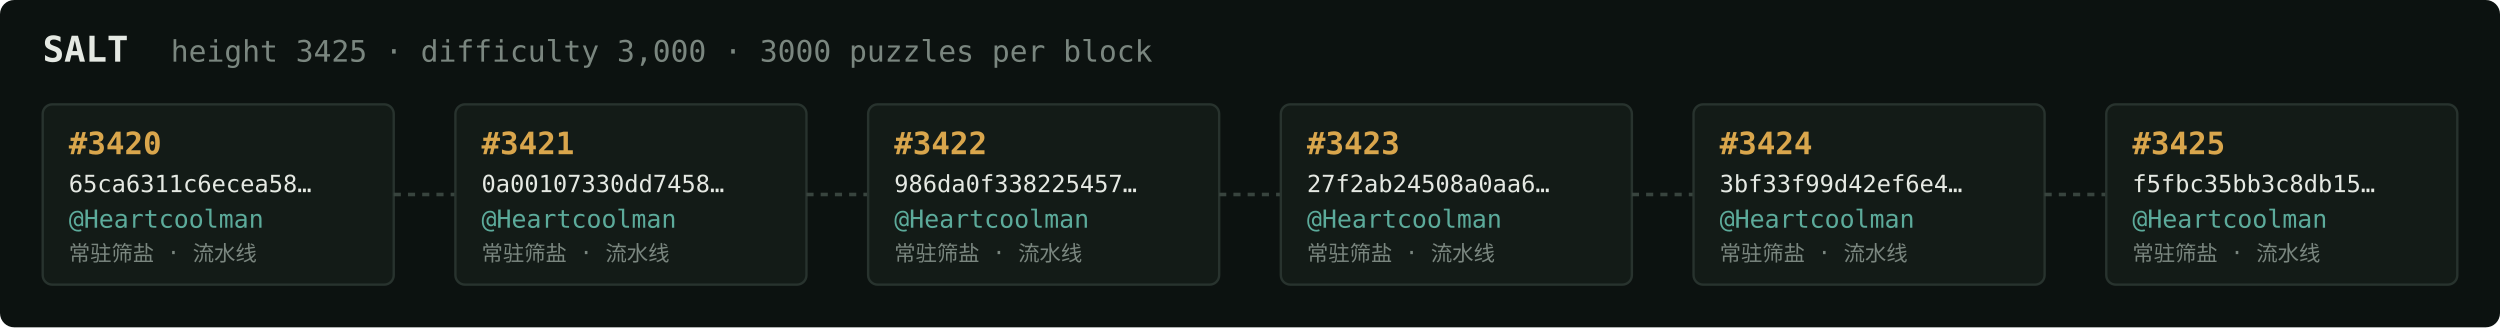
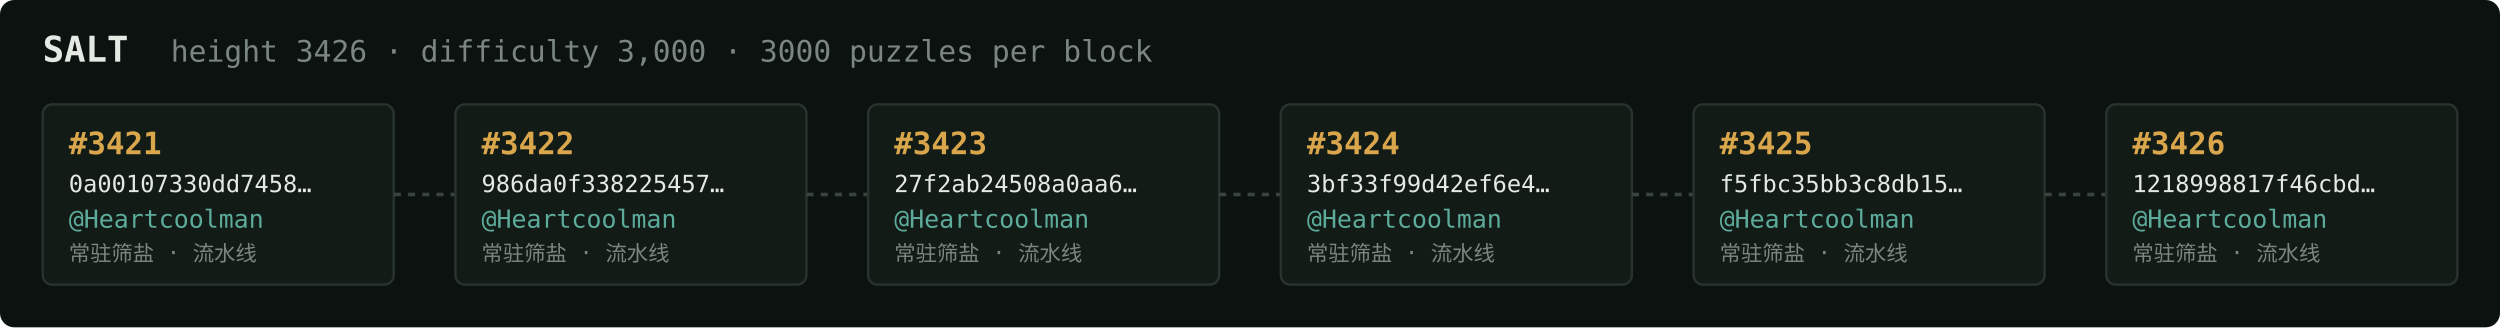
<svg xmlns="http://www.w3.org/2000/svg" width="1054" height="138" viewBox="0 0 1054 138" font-family="ui-monospace,SFMono-Regular,Menlo,monospace">
  <rect fill="#0c1210" width="1054" height="138" rx="6" />
  <text x="18" y="26" fill="#e5e9e3" font-size="15" font-weight="700">SALT</text>
-   <text x="72" y="26" fill="#7a867f" font-size="12.5">height 3425 · difficulty 3,000 · 3000 puzzles per block</text>
+   <text x="72" y="26" fill="#7a867f" font-size="12.5">height 3426 · difficulty 3,000 · 3000 puzzles per block</text>
  <rect x="18" y="44" width="148" height="76" rx="4" fill="#131b17" stroke="#28332e" stroke-width="1" />
-   <text x="29" y="65" fill="#d9a64c" font-size="13" font-weight="700">#3420</text>
-   <text x="29" y="81" fill="#e5e9e3" font-size="10">65ca6311c6ecea58…</text>
+   <text x="29" y="65" fill="#d9a64c" font-size="13" font-weight="700">#3421</text>
+   <text x="29" y="81" fill="#e5e9e3" font-size="10">0a00107330dd7458…</text>
  <text x="29" y="96" fill="#5cab9b" font-size="10.5">@Heartcoolman</text>
  <text x="29" y="110" fill="#7a867f" font-size="9">常驻筛盐 · 流水线</text>
  <line x1="166" y1="82.0" x2="192" y2="82.0" stroke="#38443e" stroke-width="1.5" stroke-dasharray="3 3" />
  <rect x="192" y="44" width="148" height="76" rx="4" fill="#131b17" stroke="#28332e" stroke-width="1" />
-   <text x="203" y="65" fill="#d9a64c" font-size="13" font-weight="700">#3421</text>
-   <text x="203" y="81" fill="#e5e9e3" font-size="10">0a00107330dd7458…</text>
+   <text x="203" y="65" fill="#d9a64c" font-size="13" font-weight="700">#3422</text>
+   <text x="203" y="81" fill="#e5e9e3" font-size="10">986da0f338225457…</text>
  <text x="203" y="96" fill="#5cab9b" font-size="10.5">@Heartcoolman</text>
  <text x="203" y="110" fill="#7a867f" font-size="9">常驻筛盐 · 流水线</text>
  <line x1="340" y1="82.0" x2="366" y2="82.0" stroke="#38443e" stroke-width="1.5" stroke-dasharray="3 3" />
  <rect x="366" y="44" width="148" height="76" rx="4" fill="#131b17" stroke="#28332e" stroke-width="1" />
-   <text x="377" y="65" fill="#d9a64c" font-size="13" font-weight="700">#3422</text>
-   <text x="377" y="81" fill="#e5e9e3" font-size="10">986da0f338225457…</text>
+   <text x="377" y="65" fill="#d9a64c" font-size="13" font-weight="700">#3423</text>
+   <text x="377" y="81" fill="#e5e9e3" font-size="10">27f2ab24508a0aa6…</text>
  <text x="377" y="96" fill="#5cab9b" font-size="10.5">@Heartcoolman</text>
  <text x="377" y="110" fill="#7a867f" font-size="9">常驻筛盐 · 流水线</text>
  <line x1="514" y1="82.0" x2="540" y2="82.0" stroke="#38443e" stroke-width="1.5" stroke-dasharray="3 3" />
  <rect x="540" y="44" width="148" height="76" rx="4" fill="#131b17" stroke="#28332e" stroke-width="1" />
-   <text x="551" y="65" fill="#d9a64c" font-size="13" font-weight="700">#3423</text>
-   <text x="551" y="81" fill="#e5e9e3" font-size="10">27f2ab24508a0aa6…</text>
+   <text x="551" y="65" fill="#d9a64c" font-size="13" font-weight="700">#3424</text>
+   <text x="551" y="81" fill="#e5e9e3" font-size="10">3bf33f99d42ef6e4…</text>
  <text x="551" y="96" fill="#5cab9b" font-size="10.5">@Heartcoolman</text>
  <text x="551" y="110" fill="#7a867f" font-size="9">常驻筛盐 · 流水线</text>
  <line x1="688" y1="82.0" x2="714" y2="82.0" stroke="#38443e" stroke-width="1.5" stroke-dasharray="3 3" />
  <rect x="714" y="44" width="148" height="76" rx="4" fill="#131b17" stroke="#28332e" stroke-width="1" />
-   <text x="725" y="65" fill="#d9a64c" font-size="13" font-weight="700">#3424</text>
-   <text x="725" y="81" fill="#e5e9e3" font-size="10">3bf33f99d42ef6e4…</text>
+   <text x="725" y="65" fill="#d9a64c" font-size="13" font-weight="700">#3425</text>
+   <text x="725" y="81" fill="#e5e9e3" font-size="10">f5fbc35bb3c8db15…</text>
  <text x="725" y="96" fill="#5cab9b" font-size="10.5">@Heartcoolman</text>
  <text x="725" y="110" fill="#7a867f" font-size="9">常驻筛盐 · 流水线</text>
  <line x1="862" y1="82.0" x2="888" y2="82.0" stroke="#38443e" stroke-width="1.5" stroke-dasharray="3 3" />
  <rect x="888" y="44" width="148" height="76" rx="4" fill="#131b17" stroke="#28332e" stroke-width="1" />
-   <text x="899" y="65" fill="#d9a64c" font-size="13" font-weight="700">#3425</text>
-   <text x="899" y="81" fill="#e5e9e3" font-size="10">f5fbc35bb3c8db15…</text>
+   <text x="899" y="65" fill="#d9a64c" font-size="13" font-weight="700">#3426</text>
+   <text x="899" y="81" fill="#e5e9e3" font-size="10">1218998817f46cbd…</text>
  <text x="899" y="96" fill="#5cab9b" font-size="10.5">@Heartcoolman</text>
  <text x="899" y="110" fill="#7a867f" font-size="9">常驻筛盐 · 流水线</text>
</svg>
